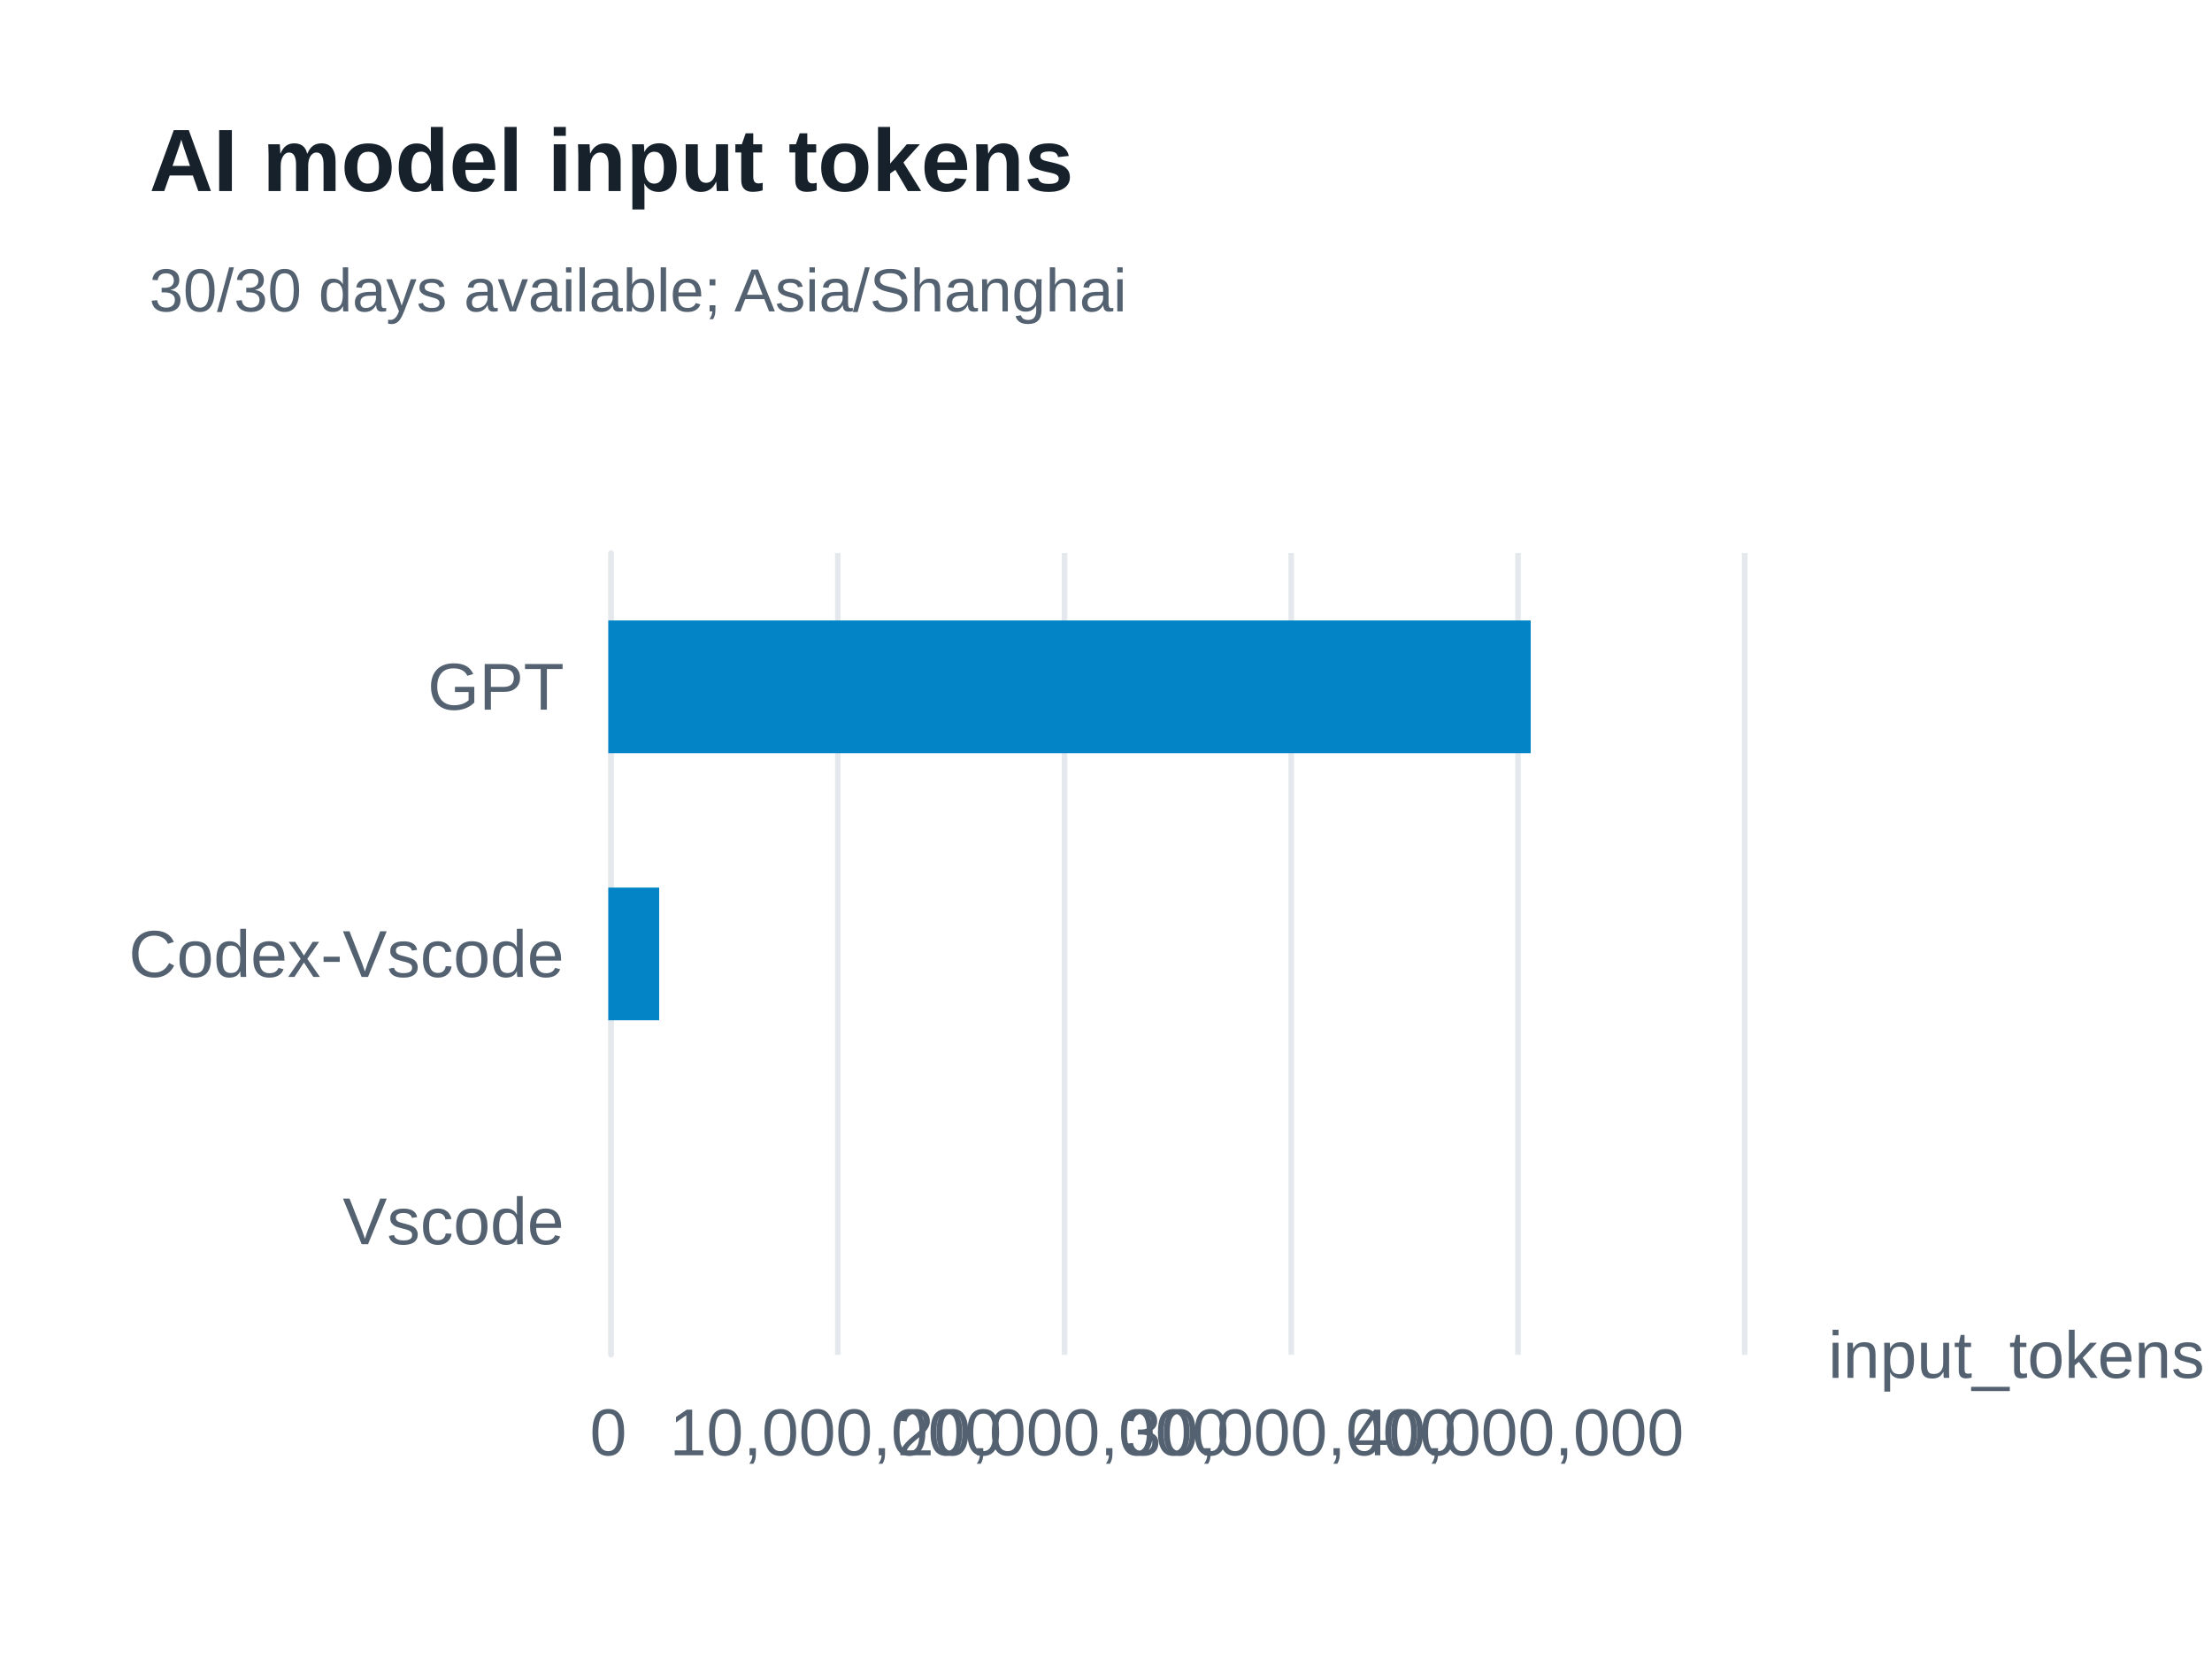
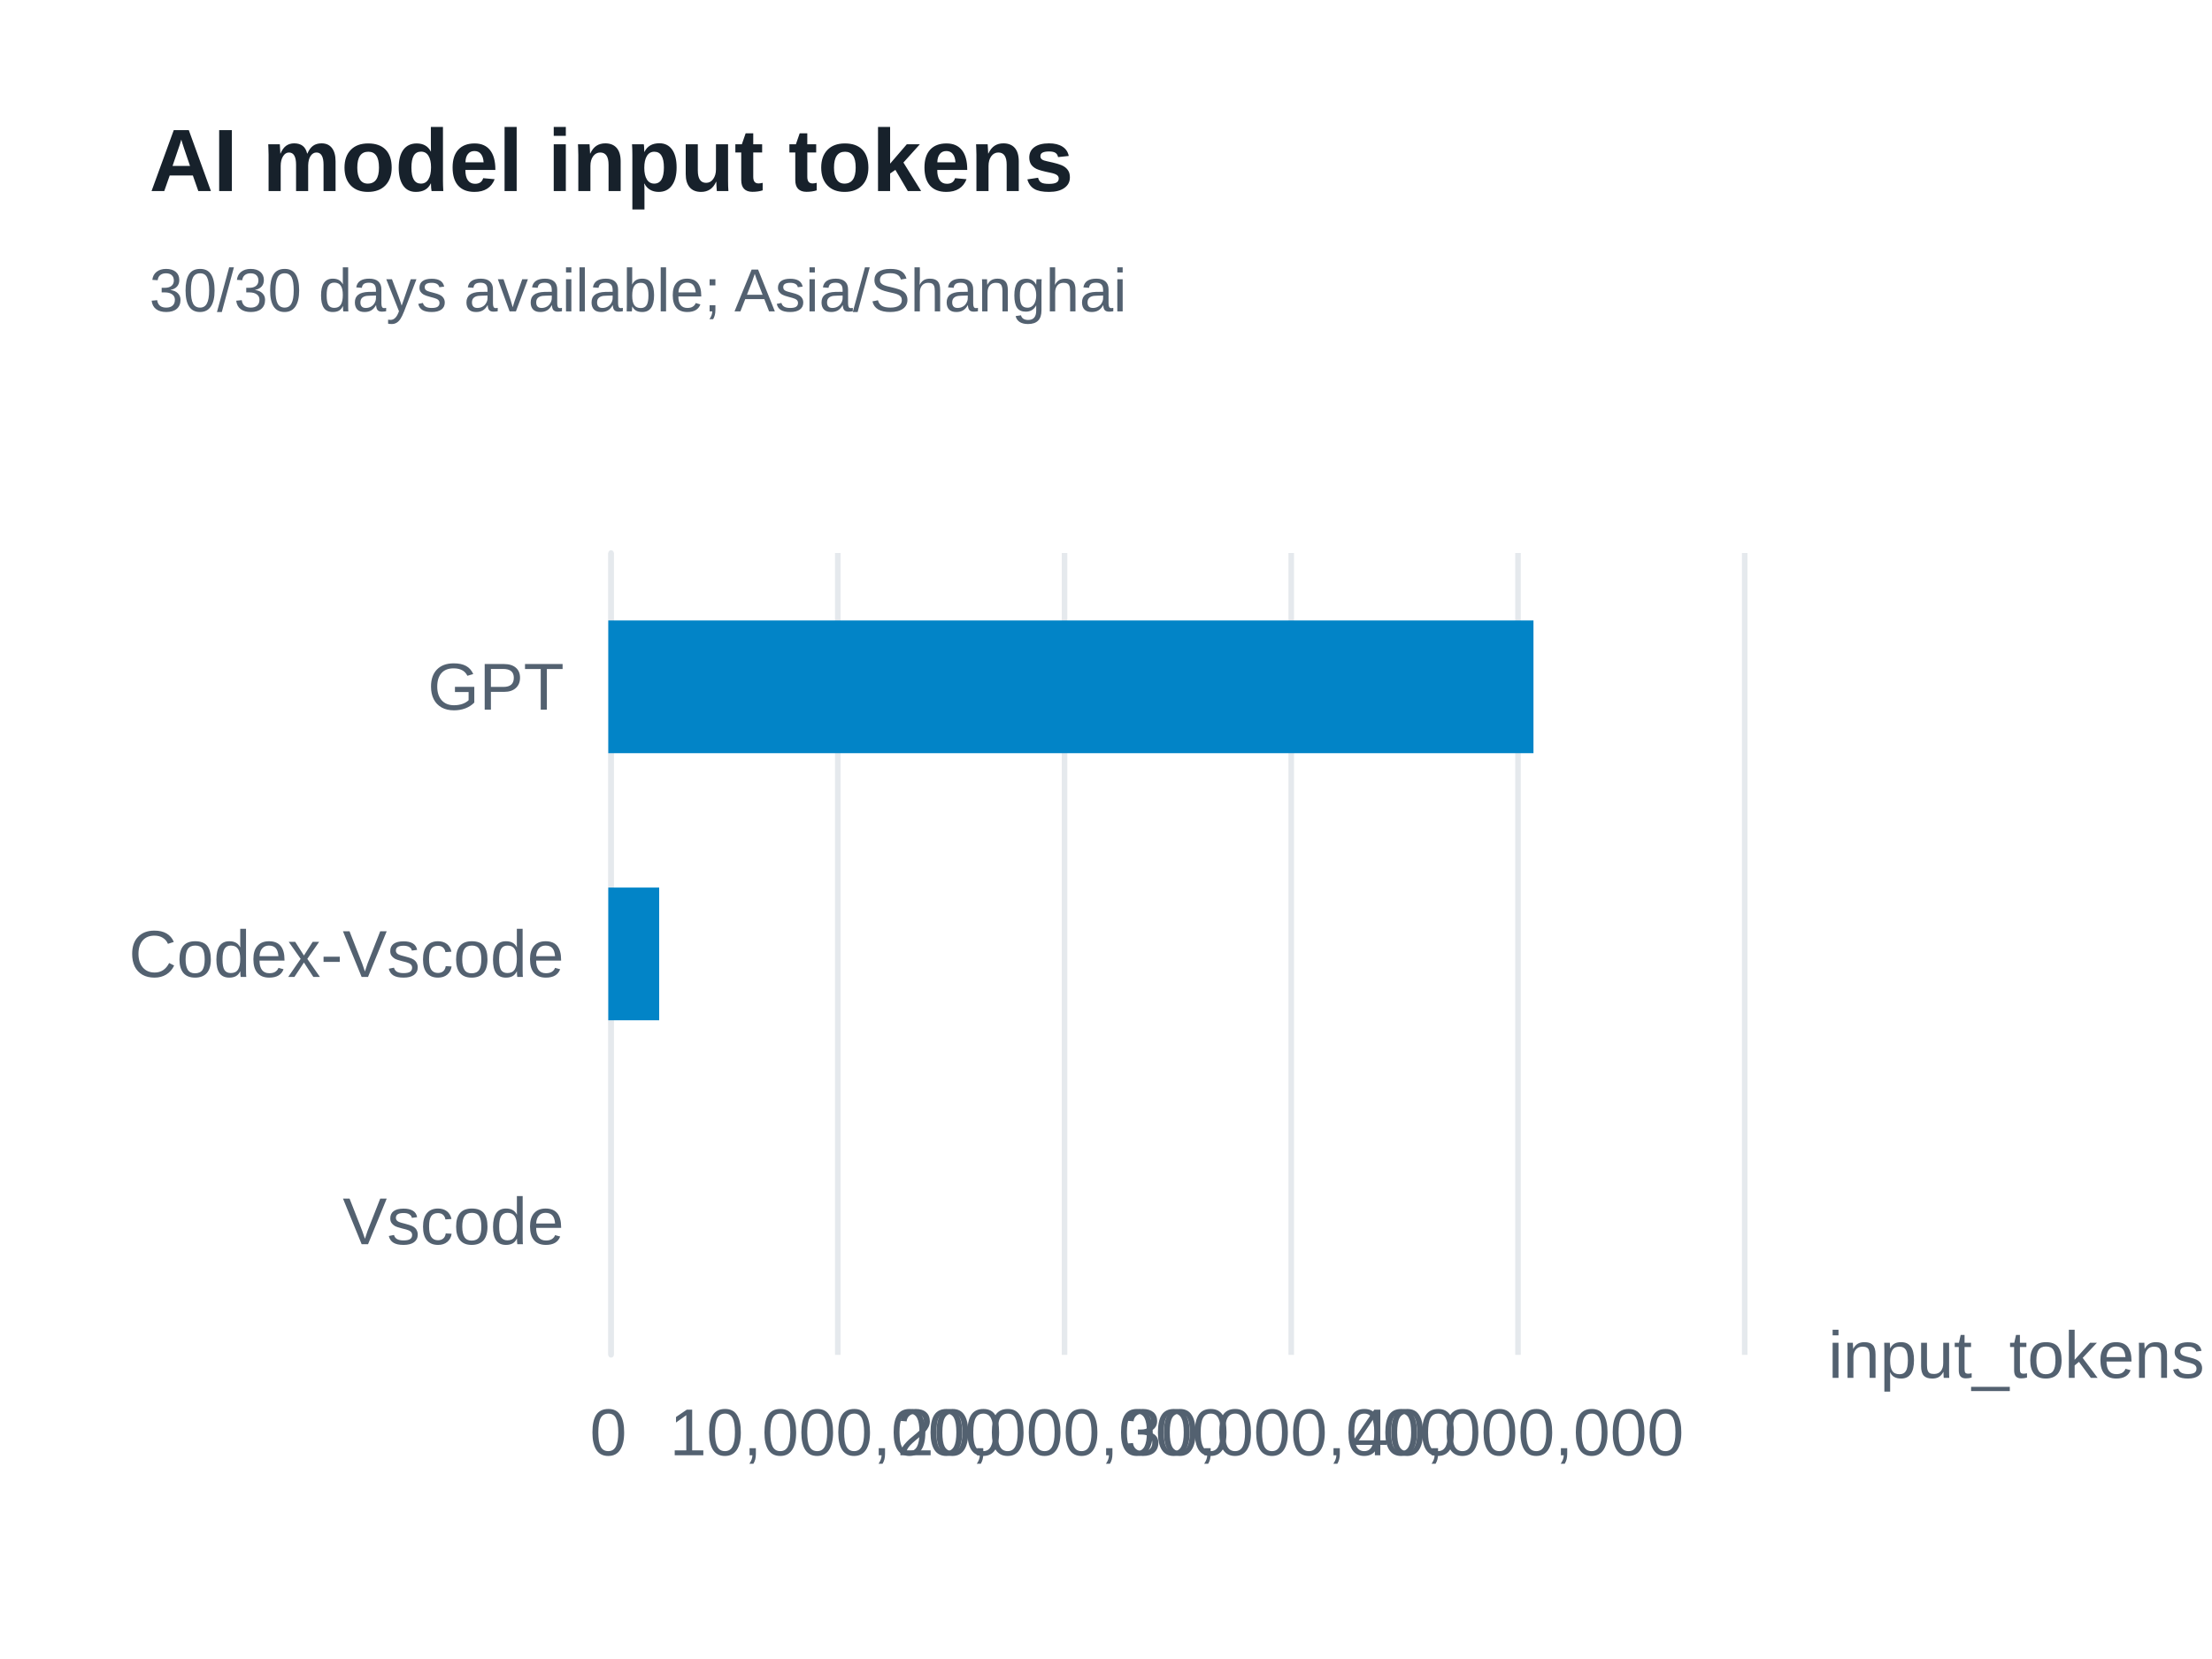
<svg xmlns="http://www.w3.org/2000/svg" width="400" height="300" version="1.1" baseProfile="full" viewBox="0 0 400 300" role="img" aria-labelledby="model-input-tokens-title model-input-tokens-description">
  <rect width="400" height="300" x="0" y="0" fill="#ffffff" />
-   <path d="M110.5 100L110.5 245" fill="none" pointer-events="visible" stroke="#e5e9ed" class="zr61-cls-450" />
-   <path d="M151.5 100L151.5 245" fill="none" pointer-events="visible" stroke="#e5e9ed" class="zr61-cls-450" />
-   <path d="M192.5 100L192.5 245" fill="none" pointer-events="visible" stroke="#e5e9ed" class="zr61-cls-450" />
-   <path d="M233.5 100L233.5 245" fill="none" pointer-events="visible" stroke="#e5e9ed" class="zr61-cls-450" />
-   <path d="M274.5 100L274.5 245" fill="none" pointer-events="visible" stroke="#e5e9ed" class="zr61-cls-450" />
-   <path d="M315.5 100L315.5 245" fill="none" pointer-events="visible" stroke="#e5e9ed" class="zr61-cls-450" />
-   <path d="M110.5 245L110.5 100" fill="none" pointer-events="visible" stroke="#e5e9ed" stroke-linecap="round" class="zr61-cls-450" />
+   <path d="M110.5 100L110.5 245" fill="none" pointer-events="visible" stroke="#e5e9ed" class="zr61-cls-452" />
+   <path d="M151.5 100L151.5 245" fill="none" pointer-events="visible" stroke="#e5e9ed" class="zr61-cls-452" />
+   <path d="M192.5 100L192.5 245" fill="none" pointer-events="visible" stroke="#e5e9ed" class="zr61-cls-452" />
+   <path d="M233.5 100L233.5 245" fill="none" pointer-events="visible" stroke="#e5e9ed" class="zr61-cls-452" />
+   <path d="M274.5 100L274.5 245" fill="none" pointer-events="visible" stroke="#e5e9ed" class="zr61-cls-452" />
+   <path d="M315.5 100L315.5 245" fill="none" pointer-events="visible" stroke="#e5e9ed" class="zr61-cls-452" />
+   <path d="M110.5 245L110.5 100" fill="none" pointer-events="visible" stroke="#e5e9ed" stroke-linecap="round" class="zr61-cls-452" />
  <text dominant-baseline="central" text-anchor="start" style="font-size:12px;font-family:Arial, Noto Sans CJK SC, Microsoft YaHei, sans-serif;" transform="translate(330.6 245)" fill="#536170">input_tokens</text>
  <text dominant-baseline="central" text-anchor="end" style="font-size:12px;font-family:Arial, Noto Sans CJK SC, Microsoft YaHei, sans-serif;" transform="translate(102 220.8333)" fill="#536170">Vscode</text>
  <text dominant-baseline="central" text-anchor="end" style="font-size:12px;font-family:Arial, Noto Sans CJK SC, Microsoft YaHei, sans-serif;" transform="translate(102 172.5)" fill="#536170">Codex-Vscode</text>
  <text dominant-baseline="central" text-anchor="end" style="font-size:12px;font-family:Arial, Noto Sans CJK SC, Microsoft YaHei, sans-serif;" transform="translate(102 124.1667)" fill="#536170">GPT</text>
  <text dominant-baseline="central" text-anchor="middle" style="font-size:12px;font-family:Arial, Noto Sans CJK SC, Microsoft YaHei, sans-serif;" y="6" transform="translate(110 253)" fill="#536170">0</text>
  <text dominant-baseline="central" text-anchor="middle" style="font-size:12px;font-family:Arial, Noto Sans CJK SC, Microsoft YaHei, sans-serif;" y="6" transform="translate(151.12 253)" fill="#536170">10,000,000</text>
  <text dominant-baseline="central" text-anchor="middle" style="font-size:12px;font-family:Arial, Noto Sans CJK SC, Microsoft YaHei, sans-serif;" y="6" transform="translate(192.24 253)" fill="#536170">20,000,000</text>
  <text dominant-baseline="central" text-anchor="middle" style="font-size:12px;font-family:Arial, Noto Sans CJK SC, Microsoft YaHei, sans-serif;" y="6" transform="translate(233.36 253)" fill="#536170">30,000,000</text>
  <text dominant-baseline="central" text-anchor="middle" style="font-size:12px;font-family:Arial, Noto Sans CJK SC, Microsoft YaHei, sans-serif;" y="6" transform="translate(274.48 253)" fill="#536170">40,000,000</text>
-   <path d="M110 208.8l0 0l0 24l0 0Z" fill="#0284c7" ecmeta_series_index="0" ecmeta_data_index="0" ecmeta_ssr_type="chart" class="zr61-cls-451" />
-   <path d="M110 160.5l9.2 0l0 24l-9.2 0Z" fill="#0284c7" ecmeta_series_index="0" ecmeta_data_index="1" ecmeta_ssr_type="chart" class="zr61-cls-451" />
-   <path d="M110 112.2l166.8 0l0 24l-166.8 0Z" fill="#0284c7" ecmeta_series_index="0" ecmeta_data_index="2" ecmeta_ssr_type="chart" class="zr61-cls-451" />
-   <path d="M-5 -5l188.2 0l0 47l-188.2 0Z" transform="translate(27 21)" fill="rgb(0,0,0)" fill-opacity="0" stroke="#3c3c41" stroke-width="0" class="zr61-cls-450" />
+   <path d="M110 208.8l0 0l0 24l0 0Z" fill="#0284c7" ecmeta_series_index="0" ecmeta_data_index="0" ecmeta_ssr_type="chart" class="zr61-cls-453" />
+   <path d="M110 160.5l9.2 0l0 24l-9.2 0Z" fill="#0284c7" ecmeta_series_index="0" ecmeta_data_index="1" ecmeta_ssr_type="chart" class="zr61-cls-453" />
+   <path d="M110 112.2l167.3 0l0 24l-167.3 0Z" fill="#0284c7" ecmeta_series_index="0" ecmeta_data_index="2" ecmeta_ssr_type="chart" class="zr61-cls-453" />
+   <path d="M-5 -5l188.2 0l0 47l-188.2 0Z" transform="translate(27 21)" fill="rgb(0,0,0)" fill-opacity="0" stroke="#3c3c41" stroke-width="0" class="zr61-cls-452" />
  <text dominant-baseline="central" text-anchor="start" style="font-size:16px;font-family:Arial, Noto Sans CJK SC, Microsoft YaHei, sans-serif;font-weight:bold;" xml:space="preserve" y="8" transform="translate(27 21)" fill="#17212b">AI model input tokens</text>
  <text dominant-baseline="central" text-anchor="start" style="font-size:11px;font-family:Arial, Noto Sans CJK SC, Microsoft YaHei, sans-serif;" xml:space="preserve" y="31.5" transform="translate(27 21)" fill="#536170">30/30 days available; Asia/Shanghai</text>
  <style>
- .zr61-cls-450:hover {
+ .zr61-cls-452:hover {
pointer-events:none;
}
- .zr61-cls-451:hover {
+ .zr61-cls-453:hover {
cursor:pointer;
fill:rgba(2,145,218,1);
}



</style>
</svg>
